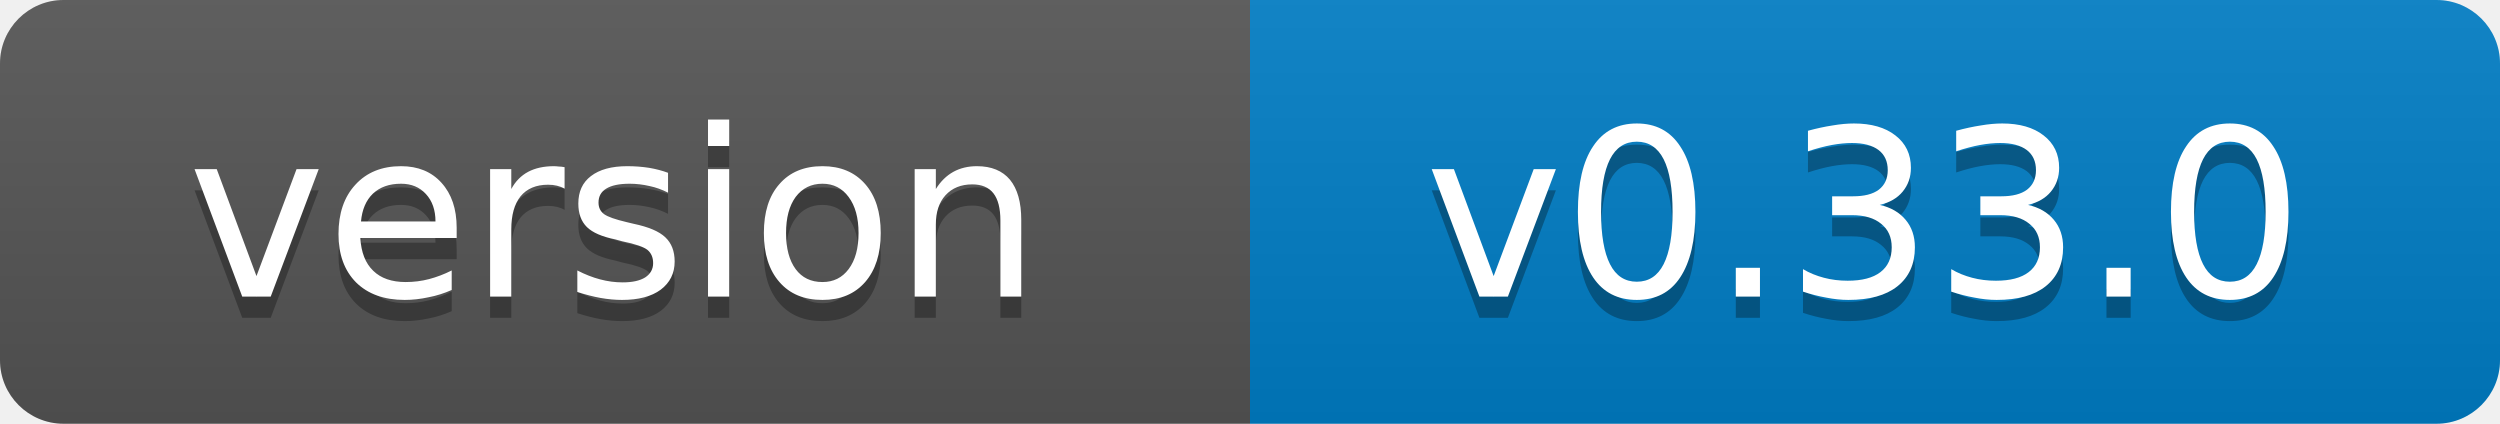
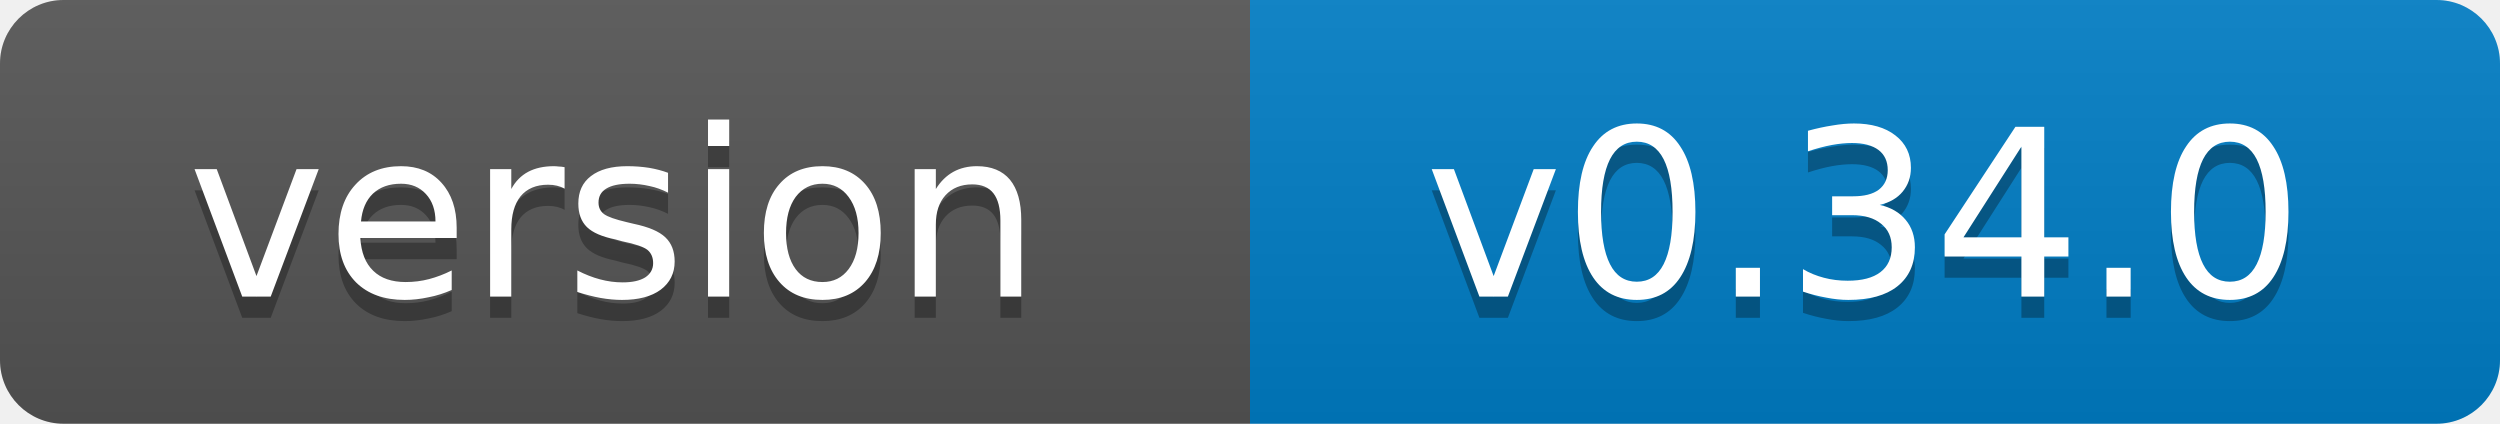
- <svg xmlns="http://www.w3.org/2000/svg" width="118" height="20" role="img" aria-label="version: v0.33.0">
+ <svg xmlns="http://www.w3.org/2000/svg" width="118" height="20" role="img" aria-label="version: v0.34.0">
  <linearGradient id="s" x2="0" y2="100%">
    <stop offset="0" stop-color="#bbb" stop-opacity=".1" />
    <stop offset="1" stop-opacity=".1" />
  </linearGradient>
  <clipPath id="r">
    <rect width="118" height="20" rx="3" fill="#fff" />
  </clipPath>
  <g clip-path="url(#r)">
    <rect width="59" height="20" fill="#555" />
    <rect x="59" width="59" height="20" fill="#007ec6" />
    <rect width="118" height="20" fill="url(#s)" />
  </g>
  <g fill="#fff" text-anchor="middle" font-family="Verdana,Geneva,DejaVu Sans,sans-serif" font-size="11">
    <text x="29" y="15" fill="#010101" fill-opacity=".3">version</text>
    <text x="29" y="14">version</text>
-     <text x="88" y="15" fill="#010101" fill-opacity=".3">v0.33.0</text>
-     <text x="88" y="14">v0.33.0</text>
+     <text x="88" y="15" fill="#010101" fill-opacity=".3">v0.34.0</text>
+     <text x="88" y="14">v0.34.0</text>
  </g>
</svg>
